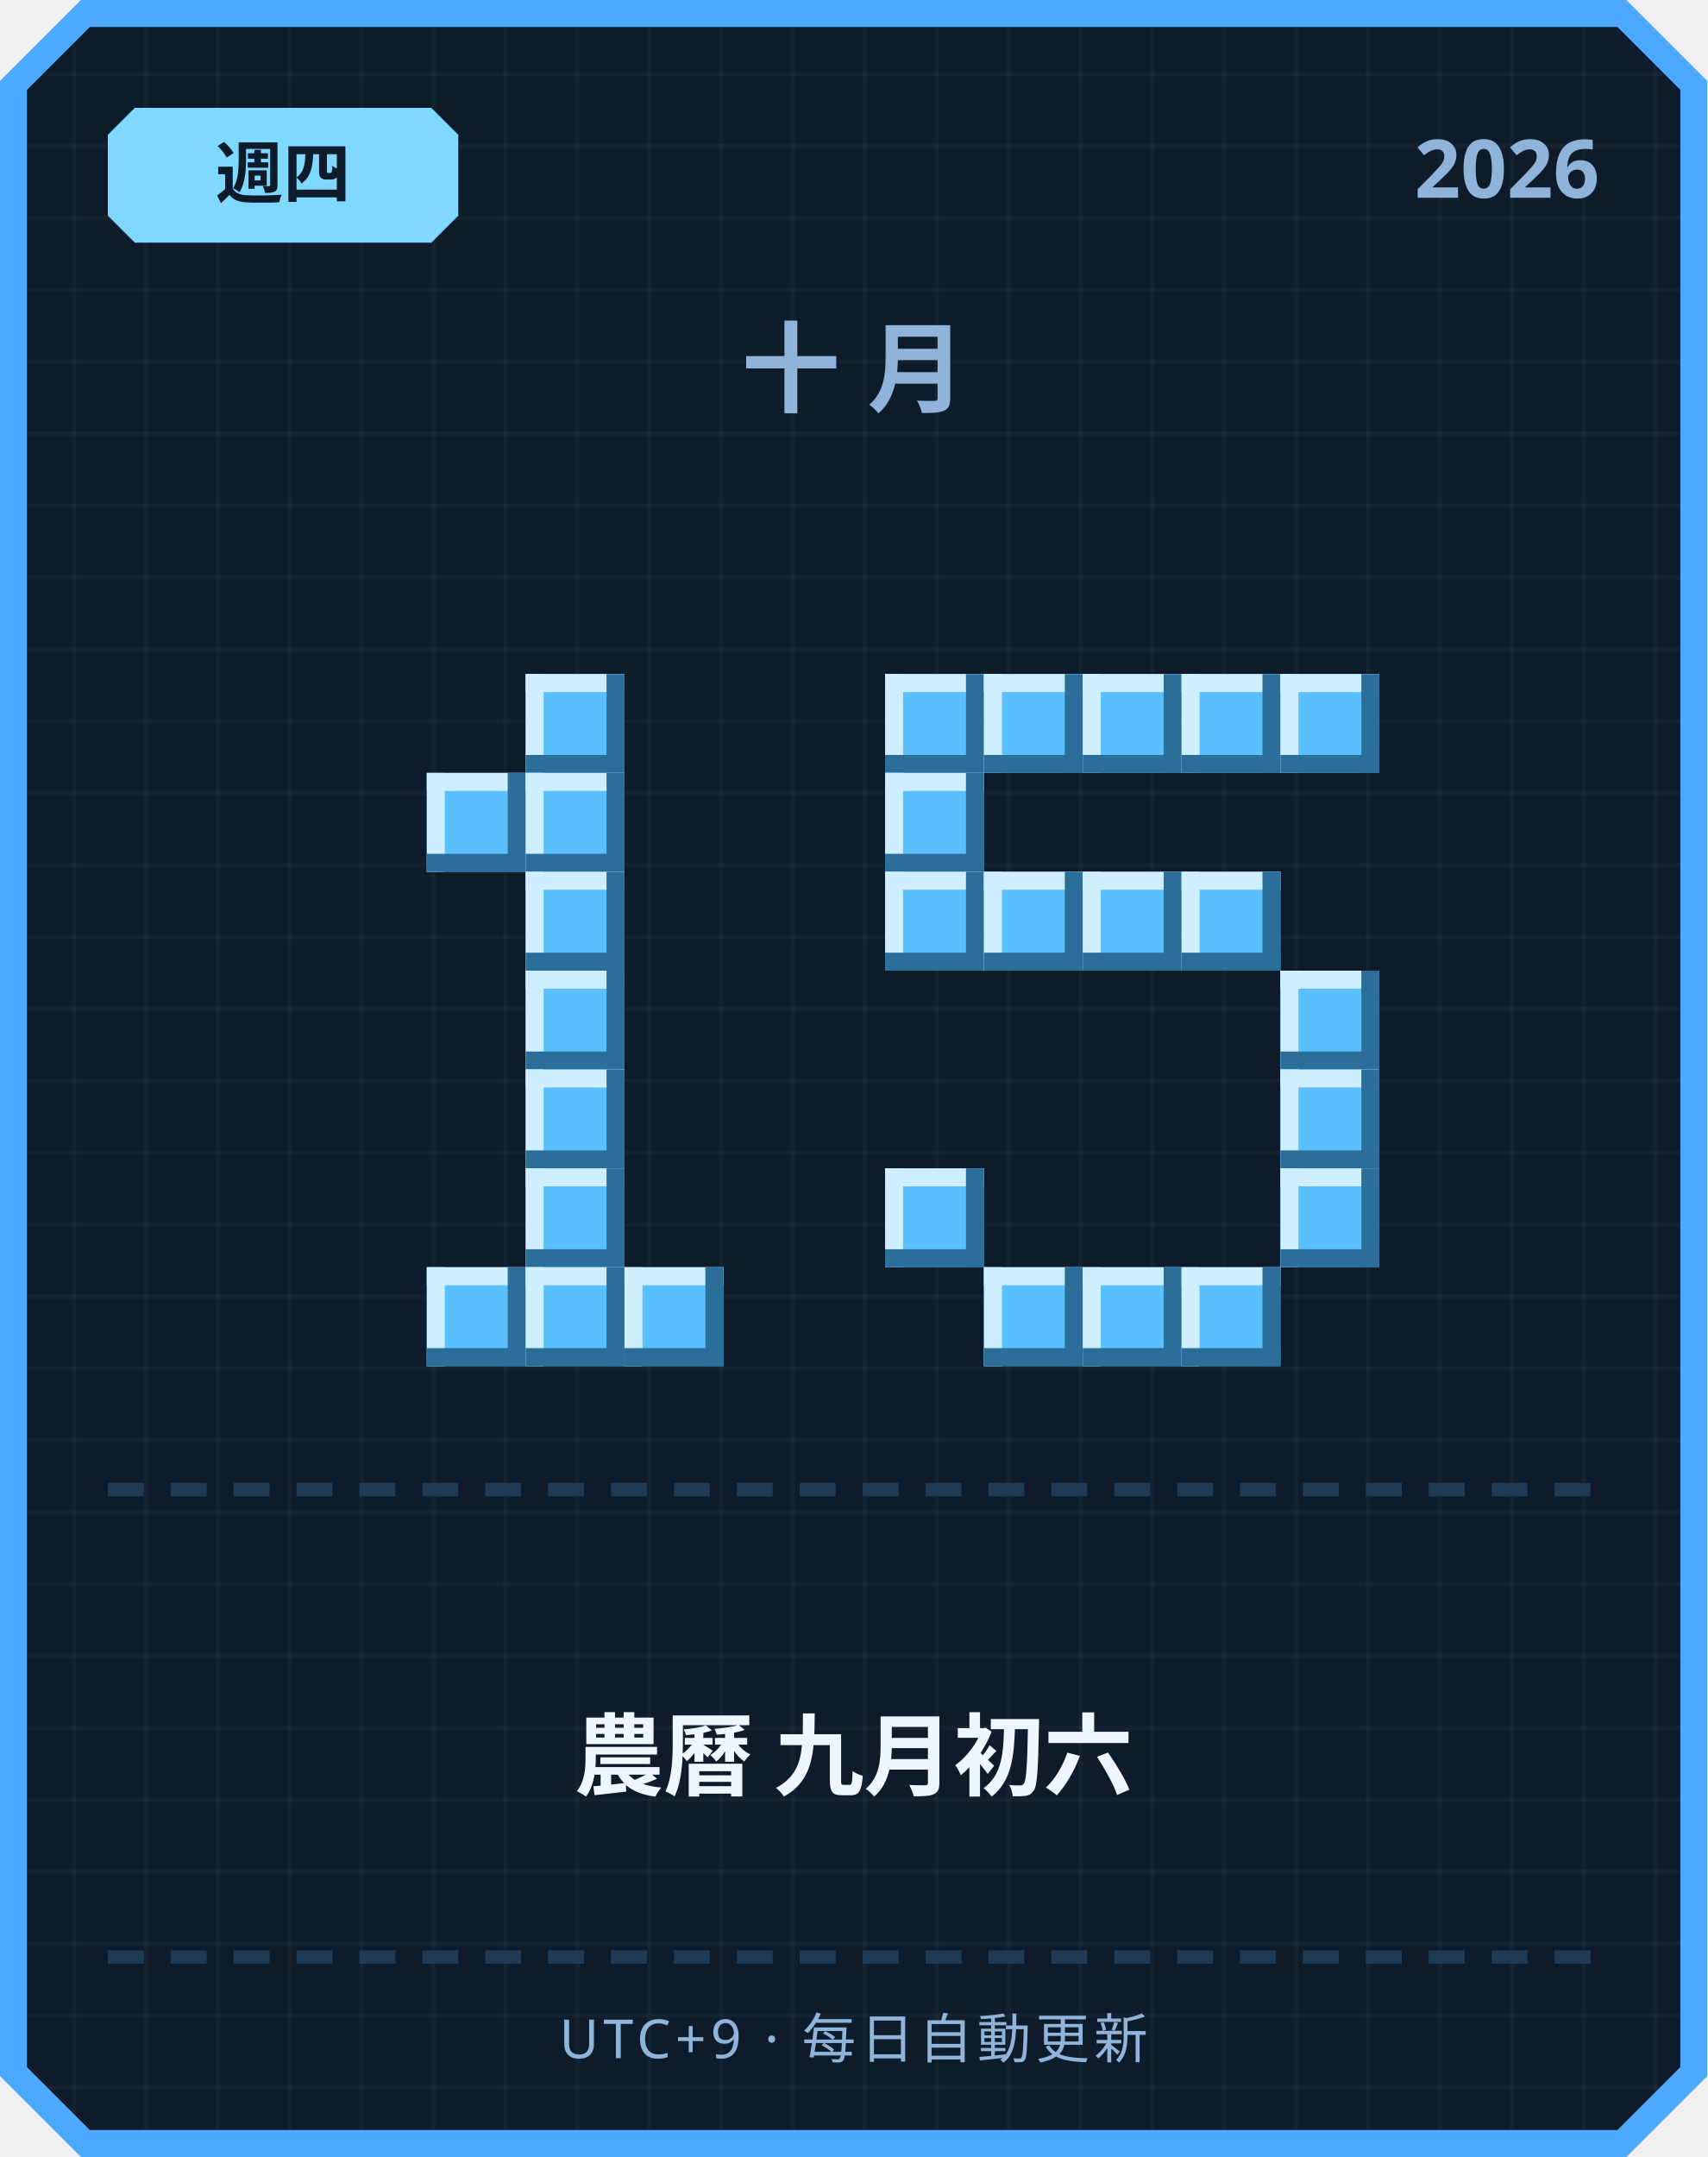
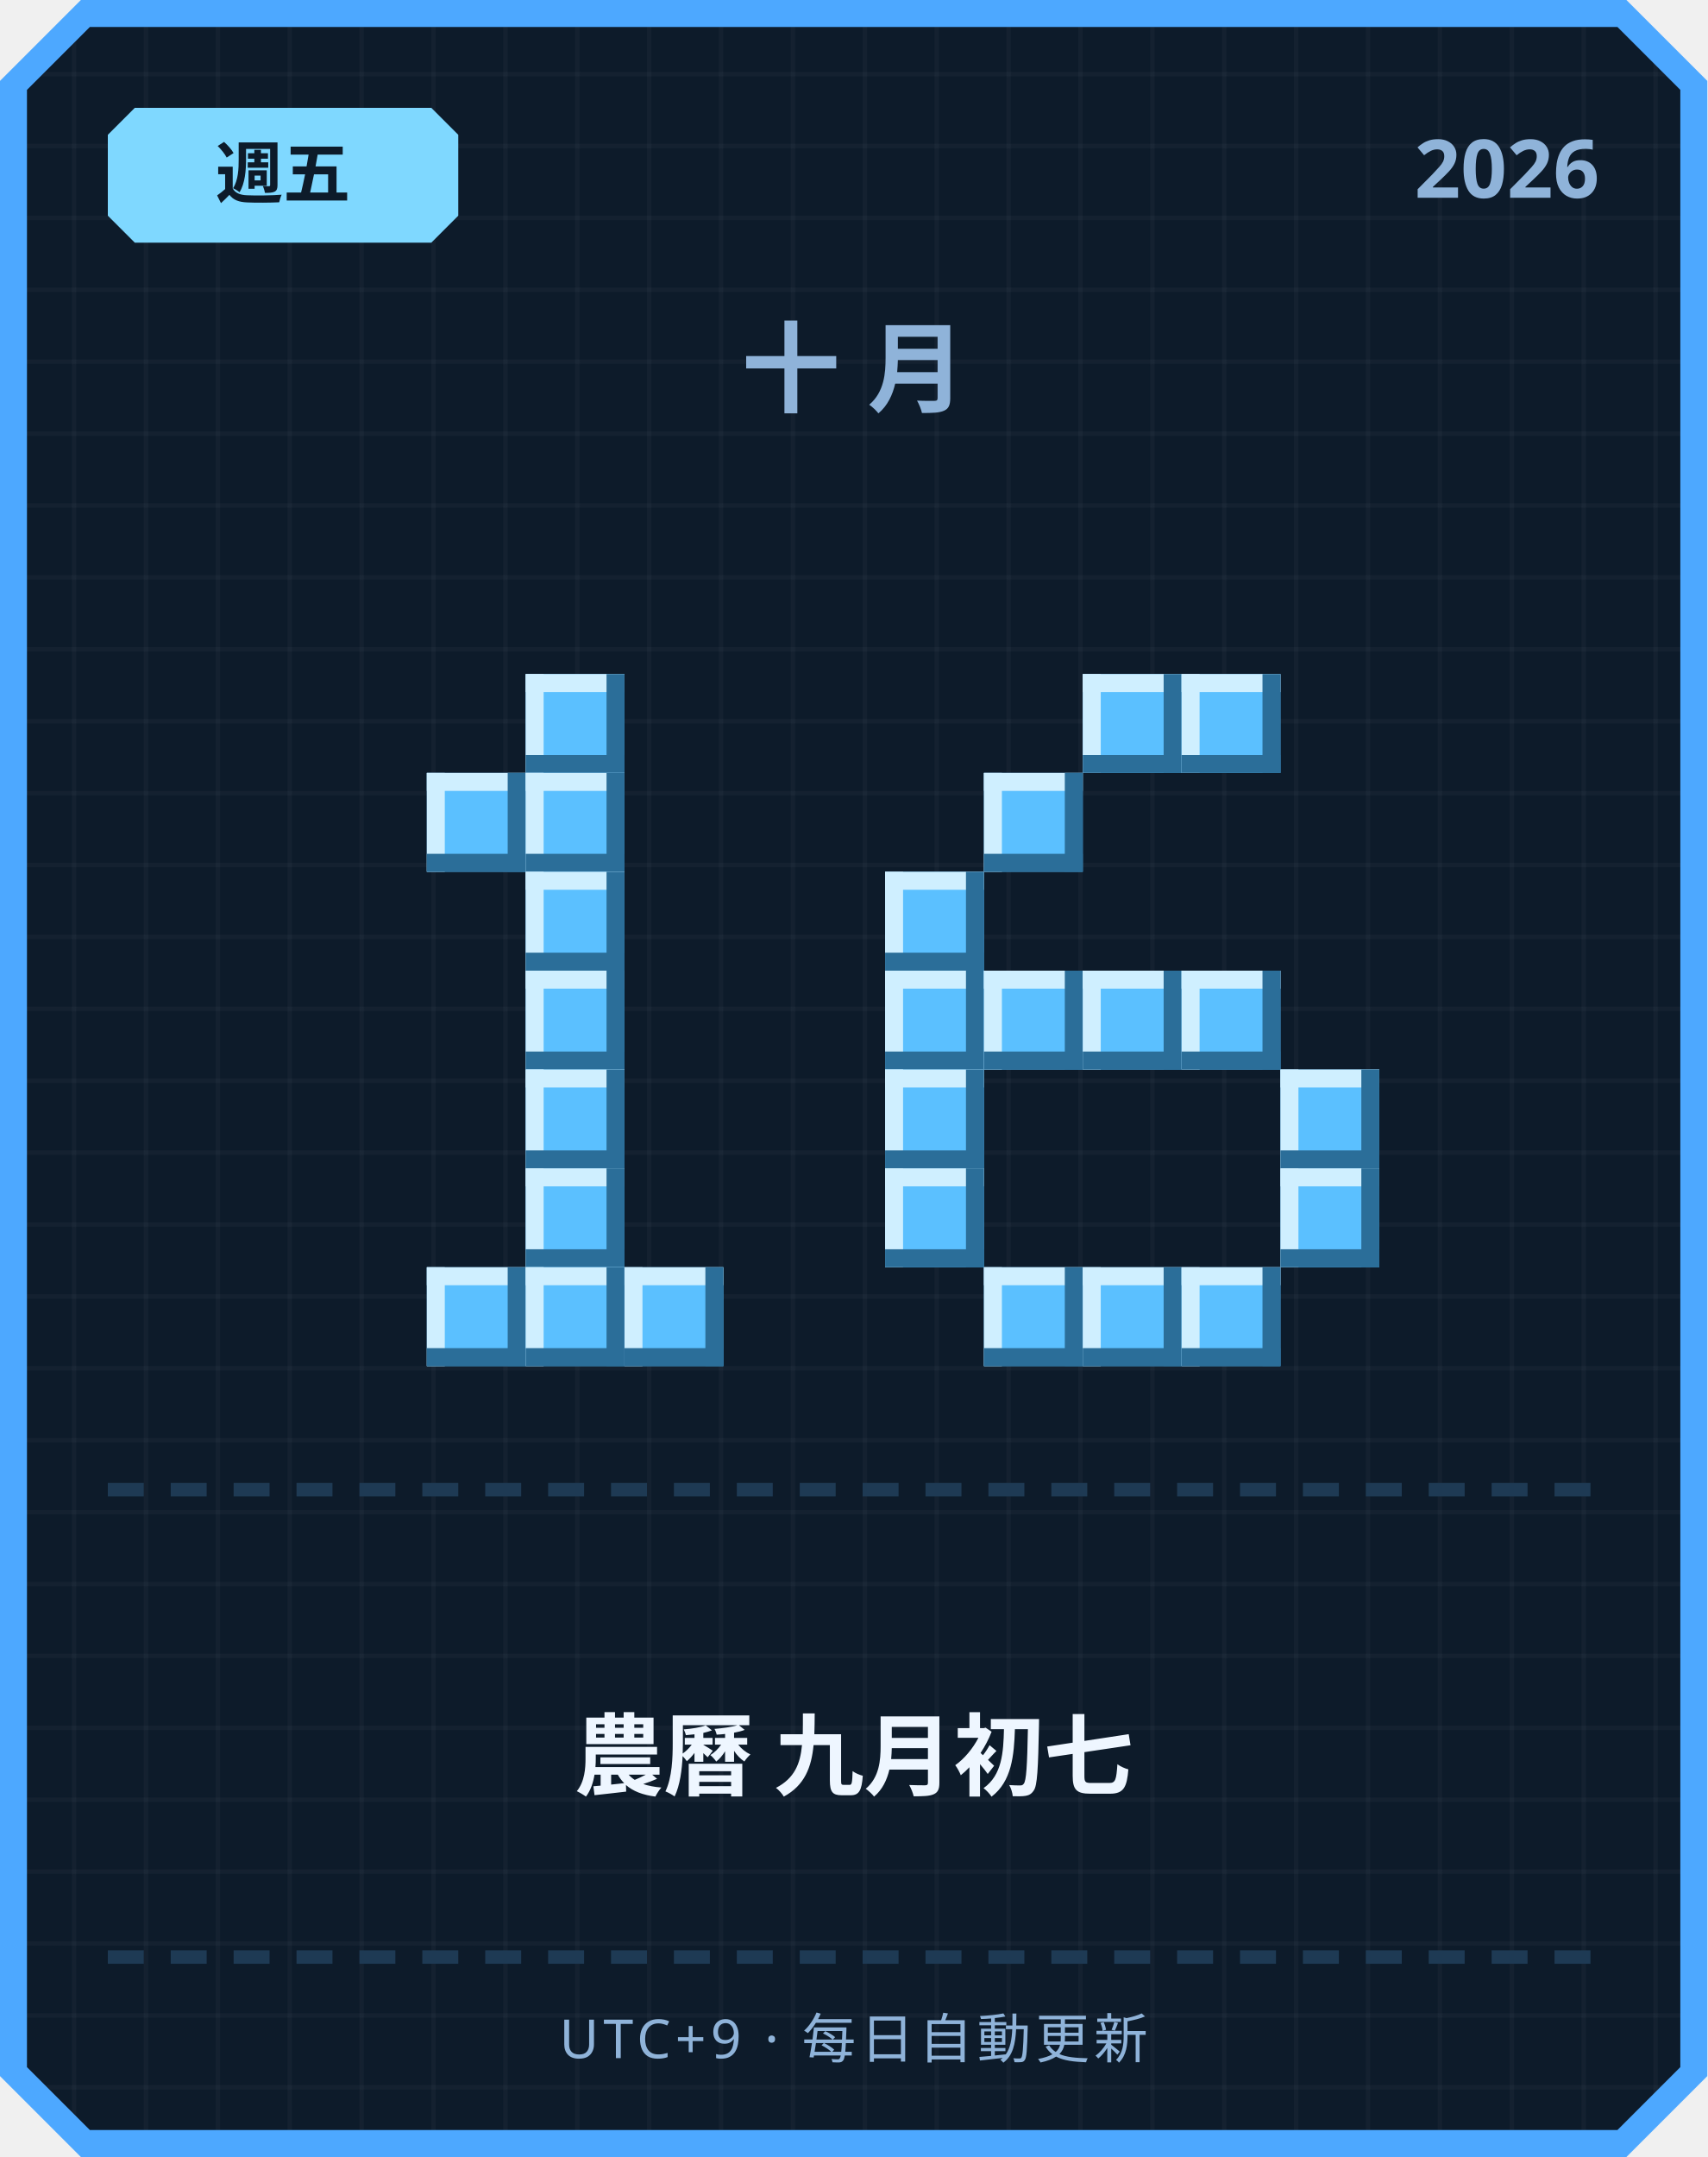
<svg xmlns="http://www.w3.org/2000/svg" width="380" height="480" viewBox="0 0 380 480">
  <defs>
    <pattern id="grid" width="16" height="16" patternUnits="userSpaceOnUse">
      <rect width="16" height="16" fill="#0d1b2a" />
      <rect width="1" height="16" fill="#ffffff" opacity="0.03" />
      <rect width="16" height="1" fill="#ffffff" opacity="0.03" />
    </pattern>
  </defs>
  <path d="M 18,0 L 362,0 L 380,18 L 380,462 L 362,480 L 18,480 L 0,462 L 0,18 Z" fill="#4da8ff" />
  <path d="M 20,6 L 360,6 L 374,20 L 374,460 L 360,474 L 20,474 L 6,460 L 6,20 Z" fill="url(#grid)" />
  <path d="M 30,24 L 96,24 L 102,30 L 102,48 L 96,54 L 30,54 L 24,48 L 24,30 Z" fill="#7fd8ff" />
-   <text x="63" y="44" text-anchor="middle" font-family="'Segoe UI', sans-serif" font-size="15" font-weight="700" fill="#0d1b2a">週四</text>
+   <text x="63" y="44" text-anchor="middle" font-family="'Segoe UI', sans-serif" font-size="15" font-weight="700" fill="#0d1b2a">週五</text>
  <text x="356" y="44" text-anchor="end" font-family="'Segoe UI', sans-serif" font-size="18" font-weight="700" fill="#8fb3d9">2026</text>
  <text x="190" y="90" text-anchor="middle" font-family="'Segoe UI', sans-serif" font-size="22" font-weight="700" letter-spacing="6" fill="#8fb3d9">十月</text>
  <rect x="117" y="150" width="22" height="22" fill="#5bc0ff" />
  <rect x="117" y="150" width="22" height="4" fill="#cfefff" />
  <rect x="117" y="150" width="4" height="22" fill="#cfefff" />
  <rect x="117" y="168" width="22" height="4" fill="#2b6e99" />
  <rect x="135" y="150" width="4" height="22" fill="#2b6e99" />
  <rect x="95" y="172" width="22" height="22" fill="#5bc0ff" />
  <rect x="95" y="172" width="22" height="4" fill="#cfefff" />
  <rect x="95" y="172" width="4" height="22" fill="#cfefff" />
  <rect x="95" y="190" width="22" height="4" fill="#2b6e99" />
  <rect x="113" y="172" width="4" height="22" fill="#2b6e99" />
  <rect x="117" y="172" width="22" height="22" fill="#5bc0ff" />
  <rect x="117" y="172" width="22" height="4" fill="#cfefff" />
  <rect x="117" y="172" width="4" height="22" fill="#cfefff" />
  <rect x="117" y="190" width="22" height="4" fill="#2b6e99" />
  <rect x="135" y="172" width="4" height="22" fill="#2b6e99" />
  <rect x="117" y="194" width="22" height="22" fill="#5bc0ff" />
  <rect x="117" y="194" width="22" height="4" fill="#cfefff" />
  <rect x="117" y="194" width="4" height="22" fill="#cfefff" />
  <rect x="117" y="212" width="22" height="4" fill="#2b6e99" />
  <rect x="135" y="194" width="4" height="22" fill="#2b6e99" />
  <rect x="117" y="216" width="22" height="22" fill="#5bc0ff" />
  <rect x="117" y="216" width="22" height="4" fill="#cfefff" />
  <rect x="117" y="216" width="4" height="22" fill="#cfefff" />
  <rect x="117" y="234" width="22" height="4" fill="#2b6e99" />
  <rect x="135" y="216" width="4" height="22" fill="#2b6e99" />
  <rect x="117" y="238" width="22" height="22" fill="#5bc0ff" />
  <rect x="117" y="238" width="22" height="4" fill="#cfefff" />
  <rect x="117" y="238" width="4" height="22" fill="#cfefff" />
  <rect x="117" y="256" width="22" height="4" fill="#2b6e99" />
  <rect x="135" y="238" width="4" height="22" fill="#2b6e99" />
  <rect x="117" y="260" width="22" height="22" fill="#5bc0ff" />
  <rect x="117" y="260" width="22" height="4" fill="#cfefff" />
  <rect x="117" y="260" width="4" height="22" fill="#cfefff" />
  <rect x="117" y="278" width="22" height="4" fill="#2b6e99" />
  <rect x="135" y="260" width="4" height="22" fill="#2b6e99" />
  <rect x="95" y="282" width="22" height="22" fill="#5bc0ff" />
  <rect x="95" y="282" width="22" height="4" fill="#cfefff" />
  <rect x="95" y="282" width="4" height="22" fill="#cfefff" />
  <rect x="95" y="300" width="22" height="4" fill="#2b6e99" />
  <rect x="113" y="282" width="4" height="22" fill="#2b6e99" />
  <rect x="117" y="282" width="22" height="22" fill="#5bc0ff" />
  <rect x="117" y="282" width="22" height="4" fill="#cfefff" />
  <rect x="117" y="282" width="4" height="22" fill="#cfefff" />
  <rect x="117" y="300" width="22" height="4" fill="#2b6e99" />
  <rect x="135" y="282" width="4" height="22" fill="#2b6e99" />
  <rect x="139" y="282" width="22" height="22" fill="#5bc0ff" />
  <rect x="139" y="282" width="22" height="4" fill="#cfefff" />
  <rect x="139" y="282" width="4" height="22" fill="#cfefff" />
  <rect x="139" y="300" width="22" height="4" fill="#2b6e99" />
  <rect x="157" y="282" width="4" height="22" fill="#2b6e99" />
-   <rect x="197" y="150" width="22" height="22" fill="#5bc0ff" />
-   <rect x="197" y="150" width="22" height="4" fill="#cfefff" />
-   <rect x="197" y="150" width="4" height="22" fill="#cfefff" />
-   <rect x="197" y="168" width="22" height="4" fill="#2b6e99" />
-   <rect x="215" y="150" width="4" height="22" fill="#2b6e99" />
-   <rect x="219" y="150" width="22" height="22" fill="#5bc0ff" />
-   <rect x="219" y="150" width="22" height="4" fill="#cfefff" />
-   <rect x="219" y="150" width="4" height="22" fill="#cfefff" />
-   <rect x="219" y="168" width="22" height="4" fill="#2b6e99" />
-   <rect x="237" y="150" width="4" height="22" fill="#2b6e99" />
  <rect x="241" y="150" width="22" height="22" fill="#5bc0ff" />
  <rect x="241" y="150" width="22" height="4" fill="#cfefff" />
  <rect x="241" y="150" width="4" height="22" fill="#cfefff" />
  <rect x="241" y="168" width="22" height="4" fill="#2b6e99" />
  <rect x="259" y="150" width="4" height="22" fill="#2b6e99" />
  <rect x="263" y="150" width="22" height="22" fill="#5bc0ff" />
  <rect x="263" y="150" width="22" height="4" fill="#cfefff" />
  <rect x="263" y="150" width="4" height="22" fill="#cfefff" />
  <rect x="263" y="168" width="22" height="4" fill="#2b6e99" />
  <rect x="281" y="150" width="4" height="22" fill="#2b6e99" />
-   <rect x="285" y="150" width="22" height="22" fill="#5bc0ff" />
-   <rect x="285" y="150" width="22" height="4" fill="#cfefff" />
-   <rect x="285" y="150" width="4" height="22" fill="#cfefff" />
-   <rect x="285" y="168" width="22" height="4" fill="#2b6e99" />
-   <rect x="303" y="150" width="4" height="22" fill="#2b6e99" />
-   <rect x="197" y="172" width="22" height="22" fill="#5bc0ff" />
-   <rect x="197" y="172" width="22" height="4" fill="#cfefff" />
-   <rect x="197" y="172" width="4" height="22" fill="#cfefff" />
-   <rect x="197" y="190" width="22" height="4" fill="#2b6e99" />
-   <rect x="215" y="172" width="4" height="22" fill="#2b6e99" />
+   <rect x="219" y="172" width="22" height="22" fill="#5bc0ff" />
+   <rect x="219" y="172" width="22" height="4" fill="#cfefff" />
+   <rect x="219" y="172" width="4" height="22" fill="#cfefff" />
+   <rect x="219" y="190" width="22" height="4" fill="#2b6e99" />
+   <rect x="237" y="172" width="4" height="22" fill="#2b6e99" />
  <rect x="197" y="194" width="22" height="22" fill="#5bc0ff" />
  <rect x="197" y="194" width="22" height="4" fill="#cfefff" />
  <rect x="197" y="194" width="4" height="22" fill="#cfefff" />
  <rect x="197" y="212" width="22" height="4" fill="#2b6e99" />
  <rect x="215" y="194" width="4" height="22" fill="#2b6e99" />
-   <rect x="219" y="194" width="22" height="22" fill="#5bc0ff" />
-   <rect x="219" y="194" width="22" height="4" fill="#cfefff" />
-   <rect x="219" y="194" width="4" height="22" fill="#cfefff" />
-   <rect x="219" y="212" width="22" height="4" fill="#2b6e99" />
-   <rect x="237" y="194" width="4" height="22" fill="#2b6e99" />
-   <rect x="241" y="194" width="22" height="22" fill="#5bc0ff" />
-   <rect x="241" y="194" width="22" height="4" fill="#cfefff" />
-   <rect x="241" y="194" width="4" height="22" fill="#cfefff" />
-   <rect x="241" y="212" width="22" height="4" fill="#2b6e99" />
-   <rect x="259" y="194" width="4" height="22" fill="#2b6e99" />
-   <rect x="263" y="194" width="22" height="22" fill="#5bc0ff" />
-   <rect x="263" y="194" width="22" height="4" fill="#cfefff" />
-   <rect x="263" y="194" width="4" height="22" fill="#cfefff" />
-   <rect x="263" y="212" width="22" height="4" fill="#2b6e99" />
-   <rect x="281" y="194" width="4" height="22" fill="#2b6e99" />
-   <rect x="285" y="216" width="22" height="22" fill="#5bc0ff" />
-   <rect x="285" y="216" width="22" height="4" fill="#cfefff" />
-   <rect x="285" y="216" width="4" height="22" fill="#cfefff" />
-   <rect x="285" y="234" width="22" height="4" fill="#2b6e99" />
-   <rect x="303" y="216" width="4" height="22" fill="#2b6e99" />
+   <rect x="197" y="216" width="22" height="22" fill="#5bc0ff" />
+   <rect x="197" y="216" width="22" height="4" fill="#cfefff" />
+   <rect x="197" y="216" width="4" height="22" fill="#cfefff" />
+   <rect x="197" y="234" width="22" height="4" fill="#2b6e99" />
+   <rect x="215" y="216" width="4" height="22" fill="#2b6e99" />
+   <rect x="219" y="216" width="22" height="22" fill="#5bc0ff" />
+   <rect x="219" y="216" width="22" height="4" fill="#cfefff" />
+   <rect x="219" y="216" width="4" height="22" fill="#cfefff" />
+   <rect x="219" y="234" width="22" height="4" fill="#2b6e99" />
+   <rect x="237" y="216" width="4" height="22" fill="#2b6e99" />
+   <rect x="241" y="216" width="22" height="22" fill="#5bc0ff" />
+   <rect x="241" y="216" width="22" height="4" fill="#cfefff" />
+   <rect x="241" y="216" width="4" height="22" fill="#cfefff" />
+   <rect x="241" y="234" width="22" height="4" fill="#2b6e99" />
+   <rect x="259" y="216" width="4" height="22" fill="#2b6e99" />
+   <rect x="263" y="216" width="22" height="22" fill="#5bc0ff" />
+   <rect x="263" y="216" width="22" height="4" fill="#cfefff" />
+   <rect x="263" y="216" width="4" height="22" fill="#cfefff" />
+   <rect x="263" y="234" width="22" height="4" fill="#2b6e99" />
+   <rect x="281" y="216" width="4" height="22" fill="#2b6e99" />
+   <rect x="197" y="238" width="22" height="22" fill="#5bc0ff" />
+   <rect x="197" y="238" width="22" height="4" fill="#cfefff" />
+   <rect x="197" y="238" width="4" height="22" fill="#cfefff" />
+   <rect x="197" y="256" width="22" height="4" fill="#2b6e99" />
+   <rect x="215" y="238" width="4" height="22" fill="#2b6e99" />
  <rect x="285" y="238" width="22" height="22" fill="#5bc0ff" />
  <rect x="285" y="238" width="22" height="4" fill="#cfefff" />
  <rect x="285" y="238" width="4" height="22" fill="#cfefff" />
  <rect x="285" y="256" width="22" height="4" fill="#2b6e99" />
  <rect x="303" y="238" width="4" height="22" fill="#2b6e99" />
  <rect x="197" y="260" width="22" height="22" fill="#5bc0ff" />
  <rect x="197" y="260" width="22" height="4" fill="#cfefff" />
  <rect x="197" y="260" width="4" height="22" fill="#cfefff" />
  <rect x="197" y="278" width="22" height="4" fill="#2b6e99" />
  <rect x="215" y="260" width="4" height="22" fill="#2b6e99" />
  <rect x="285" y="260" width="22" height="22" fill="#5bc0ff" />
  <rect x="285" y="260" width="22" height="4" fill="#cfefff" />
  <rect x="285" y="260" width="4" height="22" fill="#cfefff" />
  <rect x="285" y="278" width="22" height="4" fill="#2b6e99" />
  <rect x="303" y="260" width="4" height="22" fill="#2b6e99" />
  <rect x="219" y="282" width="22" height="22" fill="#5bc0ff" />
  <rect x="219" y="282" width="22" height="4" fill="#cfefff" />
  <rect x="219" y="282" width="4" height="22" fill="#cfefff" />
  <rect x="219" y="300" width="22" height="4" fill="#2b6e99" />
  <rect x="237" y="282" width="4" height="22" fill="#2b6e99" />
  <rect x="241" y="282" width="22" height="22" fill="#5bc0ff" />
  <rect x="241" y="282" width="22" height="4" fill="#cfefff" />
  <rect x="241" y="282" width="4" height="22" fill="#cfefff" />
  <rect x="241" y="300" width="22" height="4" fill="#2b6e99" />
  <rect x="259" y="282" width="4" height="22" fill="#2b6e99" />
  <rect x="263" y="282" width="22" height="22" fill="#5bc0ff" />
  <rect x="263" y="282" width="22" height="4" fill="#cfefff" />
  <rect x="263" y="282" width="4" height="22" fill="#cfefff" />
  <rect x="263" y="300" width="22" height="4" fill="#2b6e99" />
  <rect x="281" y="282" width="4" height="22" fill="#2b6e99" />
  <rect x="24" y="330" width="8" height="3" fill="#1e3a54" />
  <rect x="38" y="330" width="8" height="3" fill="#1e3a54" />
  <rect x="52" y="330" width="8" height="3" fill="#1e3a54" />
  <rect x="66" y="330" width="8" height="3" fill="#1e3a54" />
  <rect x="80" y="330" width="8" height="3" fill="#1e3a54" />
  <rect x="94" y="330" width="8" height="3" fill="#1e3a54" />
  <rect x="108" y="330" width="8" height="3" fill="#1e3a54" />
  <rect x="122" y="330" width="8" height="3" fill="#1e3a54" />
  <rect x="136" y="330" width="8" height="3" fill="#1e3a54" />
  <rect x="150" y="330" width="8" height="3" fill="#1e3a54" />
  <rect x="164" y="330" width="8" height="3" fill="#1e3a54" />
  <rect x="178" y="330" width="8" height="3" fill="#1e3a54" />
  <rect x="192" y="330" width="8" height="3" fill="#1e3a54" />
  <rect x="206" y="330" width="8" height="3" fill="#1e3a54" />
  <rect x="220" y="330" width="8" height="3" fill="#1e3a54" />
  <rect x="234" y="330" width="8" height="3" fill="#1e3a54" />
  <rect x="248" y="330" width="8" height="3" fill="#1e3a54" />
  <rect x="262" y="330" width="8" height="3" fill="#1e3a54" />
  <rect x="276" y="330" width="8" height="3" fill="#1e3a54" />
  <rect x="290" y="330" width="8" height="3" fill="#1e3a54" />
  <rect x="304" y="330" width="8" height="3" fill="#1e3a54" />
  <rect x="318" y="330" width="8" height="3" fill="#1e3a54" />
  <rect x="332" y="330" width="8" height="3" fill="#1e3a54" />
  <rect x="346" y="330" width="8" height="3" fill="#1e3a54" />
-   <text x="190" y="398" text-anchor="middle" font-family="'Segoe UI', 'Microsoft JhengHei', sans-serif" font-size="20" font-weight="700" fill="#eef6ff">農曆 九月初六</text>
+   <text x="190" y="398" text-anchor="middle" font-family="'Segoe UI', 'Microsoft JhengHei', sans-serif" font-size="20" font-weight="700" fill="#eef6ff">農曆 九月初七</text>
  <rect x="24" y="434" width="8" height="3" fill="#1e3a54" />
  <rect x="38" y="434" width="8" height="3" fill="#1e3a54" />
  <rect x="52" y="434" width="8" height="3" fill="#1e3a54" />
  <rect x="66" y="434" width="8" height="3" fill="#1e3a54" />
  <rect x="80" y="434" width="8" height="3" fill="#1e3a54" />
  <rect x="94" y="434" width="8" height="3" fill="#1e3a54" />
  <rect x="108" y="434" width="8" height="3" fill="#1e3a54" />
  <rect x="122" y="434" width="8" height="3" fill="#1e3a54" />
  <rect x="136" y="434" width="8" height="3" fill="#1e3a54" />
  <rect x="150" y="434" width="8" height="3" fill="#1e3a54" />
  <rect x="164" y="434" width="8" height="3" fill="#1e3a54" />
  <rect x="178" y="434" width="8" height="3" fill="#1e3a54" />
  <rect x="192" y="434" width="8" height="3" fill="#1e3a54" />
  <rect x="206" y="434" width="8" height="3" fill="#1e3a54" />
  <rect x="220" y="434" width="8" height="3" fill="#1e3a54" />
  <rect x="234" y="434" width="8" height="3" fill="#1e3a54" />
  <rect x="248" y="434" width="8" height="3" fill="#1e3a54" />
  <rect x="262" y="434" width="8" height="3" fill="#1e3a54" />
  <rect x="276" y="434" width="8" height="3" fill="#1e3a54" />
  <rect x="290" y="434" width="8" height="3" fill="#1e3a54" />
  <rect x="304" y="434" width="8" height="3" fill="#1e3a54" />
  <rect x="318" y="434" width="8" height="3" fill="#1e3a54" />
  <rect x="332" y="434" width="8" height="3" fill="#1e3a54" />
  <rect x="346" y="434" width="8" height="3" fill="#1e3a54" />
  <text x="190" y="458" text-anchor="middle" font-family="'Segoe UI', sans-serif" font-size="12" letter-spacing="1" fill="#8fb3d9">UTC+9 · 每日自動更新</text>
</svg>
